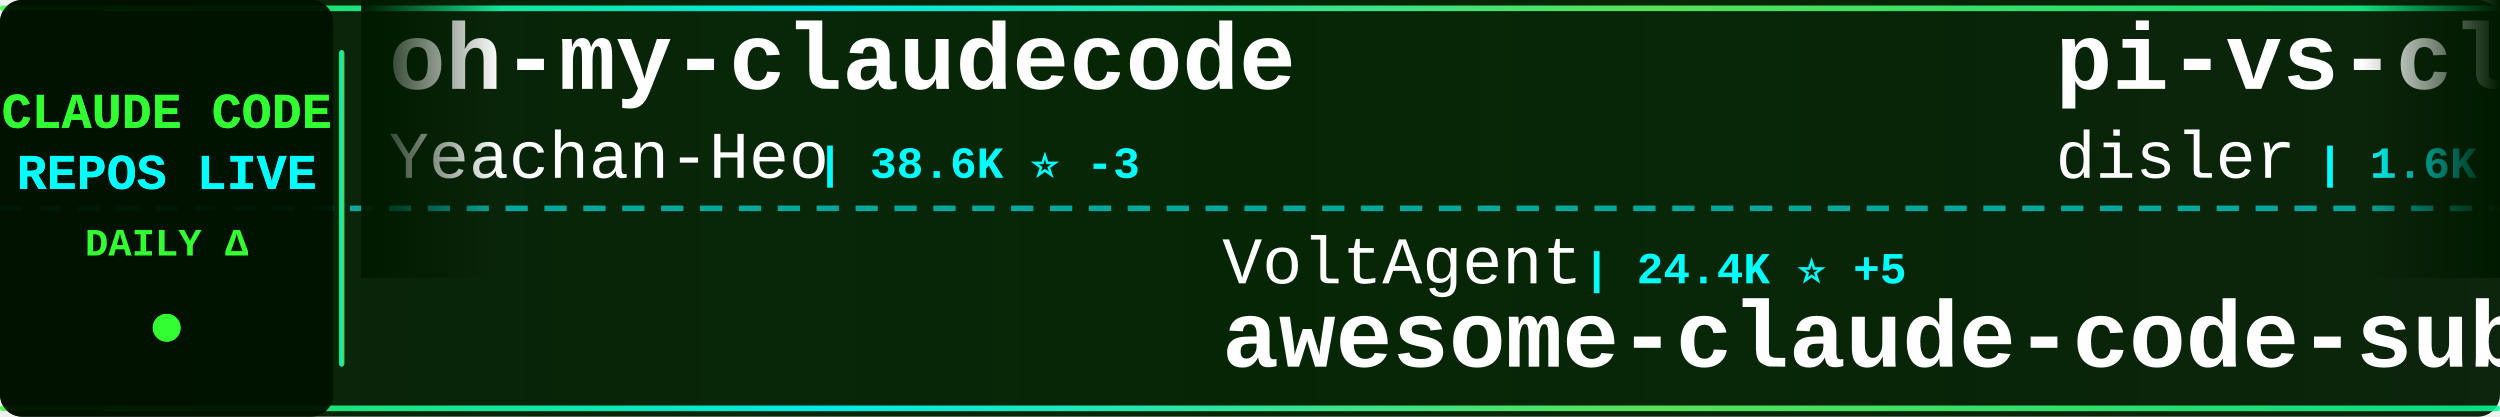
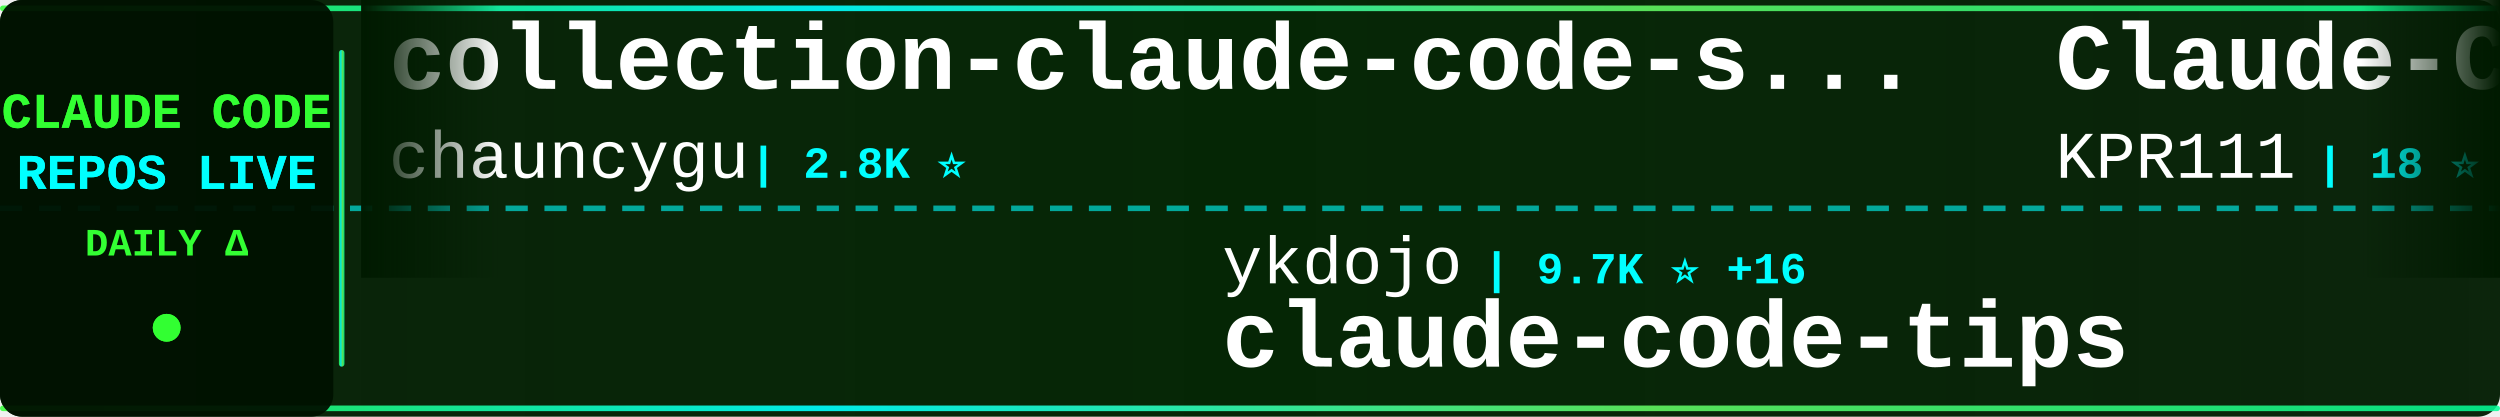
<svg xmlns="http://www.w3.org/2000/svg" width="900" height="150">
  <defs>
    <linearGradient id="tickerBg" x1="0%" y1="0%" x2="100%" y2="0%">
      <stop offset="0%" style="stop-color:#001a00;stop-opacity:0.95" />
      <stop offset="50%" style="stop-color:#002200;stop-opacity:0.98" />
      <stop offset="100%" style="stop-color:#001a00;stop-opacity:0.95" />
    </linearGradient>
    <linearGradient id="borderGrad" x1="0%" y1="0%" x2="100%" y2="0%">
      <stop offset="0%" style="stop-color:#33ff33;stop-opacity:0.85">
        <animate attributeName="stop-opacity" values="0.85;1;0.85" dur="2s" repeatCount="indefinite" />
      </stop>
      <stop offset="33%" style="stop-color:#00ffff;stop-opacity:0.9">
        <animate attributeName="stop-opacity" values="0.9;1;0.9" dur="2.2s" repeatCount="indefinite" />
      </stop>
      <stop offset="66%" style="stop-color:#66ff66;stop-opacity:0.85">
        <animate attributeName="stop-opacity" values="0.85;1;0.85" dur="1.8s" repeatCount="indefinite" />
      </stop>
      <stop offset="100%" style="stop-color:#00ff99;stop-opacity:0.85">
        <animate attributeName="stop-opacity" values="0.85;1;0.85" dur="2s" repeatCount="indefinite" />
      </stop>
    </linearGradient>
    <filter id="textGlow">
      <feGaussianBlur stdDeviation="0.1" result="coloredBlur" />
      <feMerge>
        <feMergeNode in="coloredBlur" />
        <feMergeNode in="SourceGraphic" />
      </feMerge>
    </filter>
    <filter id="metricGlow">
      <feGaussianBlur stdDeviation="0.2" result="coloredBlur" />
      <feMerge>
        <feMergeNode in="coloredBlur" />
        <feMergeNode in="SourceGraphic" />
      </feMerge>
    </filter>
    <linearGradient id="leftFade" x1="0%" y1="0%" x2="100%" y2="0%">
      <stop offset="0%" style="stop-color:#001a00;stop-opacity:1" />
      <stop offset="100%" style="stop-color:#001a00;stop-opacity:0" />
    </linearGradient>
    <linearGradient id="rightFade" x1="0%" y1="0%" x2="100%" y2="0%">
      <stop offset="0%" style="stop-color:#001a00;stop-opacity:0" />
      <stop offset="100%" style="stop-color:#001a00;stop-opacity:1" />
    </linearGradient>
  </defs>
  <rect width="900" height="150" fill="url(#tickerBg)" rx="8" />
  <rect x="0" y="2" width="900" height="2" fill="url(#borderGrad)" rx="1" />
  <rect x="0" y="146" width="900" height="2" fill="url(#borderGrad)" rx="1" />
  <line x1="0" y1="75" x2="900" y2="75" stroke="#00ffff" stroke-width="2" stroke-dasharray="8 6" opacity="0.6" />
  <rect x="0" y="0" width="120" height="150" fill="#001100" opacity="0.95" rx="8" />
  <text x="60" y="46" font-family="'Courier New', monospace" font-size="18" font-weight="bold" fill="#33ff33" text-anchor="middle" filter="url(#textGlow)">
    CLAUDE CODE
  </text>
  <text x="60" y="68" font-family="'Courier New', monospace" font-size="18" font-weight="bold" fill="#00ffff" text-anchor="middle" filter="url(#textGlow)">
    REPOS LIVE
  </text>
  <text x="60" y="92" font-family="'Courier New', monospace" font-size="14" font-weight="bold" fill="#33ff33" text-anchor="middle">
    DAILY Δ
  </text>
  <circle cx="60" cy="118" r="5" fill="#33ff33" filter="url(#metricGlow)">
    <animate attributeName="r" values="4;6;4" dur="1.5s" repeatCount="indefinite" />
    <animate attributeName="opacity" values="0.6;1;0.6" dur="1.5s" repeatCount="indefinite" />
  </circle>
  <rect x="122" y="18" width="2" height="114" fill="url(#borderGrad)" rx="1" />
  <clipPath id="tickerClip">
    <rect x="130" y="0" width="770" height="150" />
  </clipPath>
  <g clip-path="url(#tickerClip)">
    <g id="tickerItems">
      <animateTransform attributeName="transform" attributeType="XML" type="translate" from="0 0" to="-3000 0" dur="54s" repeatCount="indefinite" />
      <g transform="translate(0, 0)">
-         <text x="140" y="32" font-family="'Courier New', monospace" font-size="34" font-weight="bold" fill="#ffffff">oh-my-claudecode</text>
-         <text x="140" y="64" font-family="'Courier New', monospace" font-size="24" font-weight="normal" fill="#ffffff" opacity="1.0">Yeachan-Heo</text>
-         <text x="294" y="64" font-family="'Courier New', monospace" font-size="16" font-weight="bold" fill="#00ffff"> | 38.6K ⭐ -3</text>
+         <text x="140" y="32" font-family="'Courier New', monospace" font-size="34" font-weight="bold" fill="#ffffff">collection-claude-code-s...</text>
+         <text x="140" y="64" font-family="'Courier New', monospace" font-size="24" font-weight="normal" fill="#ffffff" opacity="1.0">chauncygu</text>
+         <text x="270" y="64" font-family="'Courier New', monospace" font-size="16" font-weight="bold" fill="#00ffff"> | 2.8K ⭐</text>
      </g>
      <g transform="translate(300, 0)">
-         <text x="140" y="102" font-family="'Courier New', monospace" font-size="24" font-weight="normal" fill="#ffffff" opacity="1.0">VoltAgent</text>
-         <text x="270" y="102" font-family="'Courier New', monospace" font-size="16" font-weight="bold" fill="#00ffff"> | 24.4K ⭐ +5</text>
-         <text x="140" y="132" font-family="'Courier New', monospace" font-size="34" font-weight="bold" fill="#ffffff">awesome-claude-code-suba...</text>
+         <text x="140" y="102" font-family="'Courier New', monospace" font-size="24" font-weight="normal" fill="#ffffff" opacity="1.0">ykdojo</text>
+         <text x="234" y="102" font-family="'Courier New', monospace" font-size="16" font-weight="bold" fill="#00ffff"> | 9.7K ⭐ +16</text>
+         <text x="140" y="132" font-family="'Courier New', monospace" font-size="34" font-weight="bold" fill="#ffffff">claude-code-tips</text>
      </g>
      <g transform="translate(600, 0)">
-         <text x="140" y="32" font-family="'Courier New', monospace" font-size="34" font-weight="bold" fill="#ffffff">pi-vs-claude-code</text>
-         <text x="140" y="64" font-family="'Courier New', monospace" font-size="24" font-weight="normal" fill="#ffffff" opacity="1.0">disler</text>
-         <text x="234" y="64" font-family="'Courier New', monospace" font-size="16" font-weight="bold" fill="#00ffff"> | 1.6K ⭐ +1</text>
+         <text x="140" y="32" font-family="'Courier New', monospace" font-size="34" font-weight="bold" fill="#ffffff">Claude-Code</text>
+         <text x="140" y="64" font-family="'Courier New', monospace" font-size="24" font-weight="normal" fill="#ffffff" opacity="1.0">KPR111</text>
+         <text x="234" y="64" font-family="'Courier New', monospace" font-size="16" font-weight="bold" fill="#00ffff"> | 18 ⭐</text>
      </g>
      <g transform="translate(900, 0)">
-         <text x="140" y="102" font-family="'Courier New', monospace" font-size="24" font-weight="normal" fill="#ffffff" opacity="1.0">1rgs</text>
-         <text x="210" y="102" font-family="'Courier New', monospace" font-size="16" font-weight="bold" fill="#00ffff"> | 3.7K ⭐</text>
-         <text x="140" y="132" font-family="'Courier New', monospace" font-size="34" font-weight="bold" fill="#ffffff">claude-code-proxy</text>
+         <text x="140" y="102" font-family="'Courier New', monospace" font-size="24" font-weight="normal" fill="#ffffff" opacity="1.0">edmund-io</text>
+         <text x="270" y="102" font-family="'Courier New', monospace" font-size="16" font-weight="bold" fill="#00ffff"> | 1.5K ⭐ +1</text>
+         <text x="140" y="132" font-family="'Courier New', monospace" font-size="34" font-weight="bold" fill="#ffffff">edmunds-claude-code</text>
      </g>
      <g transform="translate(1200, 0)">
-         <text x="140" y="32" font-family="'Courier New', monospace" font-size="34" font-weight="bold" fill="#ffffff">claude-code-base-action</text>
-         <text x="140" y="64" font-family="'Courier New', monospace" font-size="24" font-weight="normal" fill="#ffffff" opacity="1.0">anthropics</text>
-         <text x="282" y="64" font-family="'Courier New', monospace" font-size="16" font-weight="bold" fill="#00ffff"> | 948 ⭐</text>
+         <text x="140" y="32" font-family="'Courier New', monospace" font-size="34" font-weight="bold" fill="#ffffff">claude-coder</text>
+         <text x="140" y="64" font-family="'Courier New', monospace" font-size="24" font-weight="normal" fill="#ffffff" opacity="1.0">kodu-ai</text>
+         <text x="246" y="64" font-family="'Courier New', monospace" font-size="16" font-weight="bold" fill="#00ffff"> | 5.2K ⭐</text>
      </g>
      <g transform="translate(1500, 0)">
-         <text x="140" y="102" font-family="'Courier New', monospace" font-size="24" font-weight="normal" fill="#ffffff" opacity="1.0">OrcaWhisper</text>
-         <text x="294" y="102" font-family="'Courier New', monospace" font-size="16" font-weight="bold" fill="#00ffff"> | 90 ⭐</text>
-         <text x="140" y="132" font-family="'Courier New', monospace" font-size="34" font-weight="bold" fill="#ffffff">Claude-Code</text>
+         <text x="140" y="102" font-family="'Courier New', monospace" font-size="24" font-weight="normal" fill="#ffffff" opacity="1.0">anthropics</text>
+         <text x="282" y="102" font-family="'Courier New', monospace" font-size="16" font-weight="bold" fill="#00ffff"> | 5.9K ⭐ +2</text>
+         <text x="140" y="132" font-family="'Courier New', monospace" font-size="34" font-weight="bold" fill="#ffffff">claude-code-security-rev...</text>
      </g>
      <g transform="translate(1800, 0)">
-         <text x="140" y="32" font-family="'Courier New', monospace" font-size="34" font-weight="bold" fill="#ffffff">claude-code-source-code</text>
-         <text x="140" y="64" font-family="'Courier New', monospace" font-size="24" font-weight="normal" fill="#ffffff" opacity="1.0">777genius</text>
-         <text x="270" y="64" font-family="'Courier New', monospace" font-size="16" font-weight="bold" fill="#00ffff"> | 926 ⭐</text>
+         <text x="140" y="32" font-family="'Courier New', monospace" font-size="34" font-weight="bold" fill="#ffffff">claude-code-local</text>
+         <text x="140" y="64" font-family="'Courier New', monospace" font-size="24" font-weight="normal" fill="#ffffff" opacity="1.0">nicedreamzapp</text>
+         <text x="318" y="64" font-family="'Courier New', monospace" font-size="16" font-weight="bold" fill="#00ffff"> | 3.2K ⭐ -1</text>
      </g>
      <g transform="translate(2100, 0)">
-         <text x="140" y="102" font-family="'Courier New', monospace" font-size="24" font-weight="normal" fill="#ffffff" opacity="1.0">guanshan</text>
-         <text x="258" y="102" font-family="'Courier New', monospace" font-size="16" font-weight="bold" fill="#00ffff"> | 61 ⭐</text>
-         <text x="140" y="132" font-family="'Courier New', monospace" font-size="34" font-weight="bold" fill="#ffffff">ClaudeCode</text>
+         <text x="140" y="102" font-family="'Courier New', monospace" font-size="24" font-weight="normal" fill="#ffffff" opacity="1.0">huangserva</text>
+         <text x="282" y="102" font-family="'Courier New', monospace" font-size="16" font-weight="bold" fill="#00ffff"> | 623 ⭐</text>
+         <text x="140" y="132" font-family="'Courier New', monospace" font-size="34" font-weight="bold" fill="#ffffff">claude-code-cli</text>
      </g>
      <g transform="translate(2400, 0)">
-         <text x="140" y="32" font-family="'Courier New', monospace" font-size="34" font-weight="bold" fill="#ffffff">Claude-code</text>
-         <text x="140" y="64" font-family="'Courier New', monospace" font-size="24" font-weight="normal" fill="#ffffff" opacity="1.0">zstmfhy</text>
-         <text x="246" y="64" font-family="'Courier New', monospace" font-size="16" font-weight="bold" fill="#00ffff"> | 190 ⭐</text>
+         <text x="140" y="32" font-family="'Courier New', monospace" font-size="34" font-weight="bold" fill="#ffffff">claude-code-router</text>
+         <text x="140" y="64" font-family="'Courier New', monospace" font-size="24" font-weight="normal" fill="#ffffff" opacity="1.0">musistudio</text>
+         <text x="282" y="64" font-family="'Courier New', monospace" font-size="16" font-weight="bold" fill="#00ffff"> | 36.7K ⭐</text>
      </g>
      <g transform="translate(2700, 0)">
-         <text x="140" y="102" font-family="'Courier New', monospace" font-size="24" font-weight="normal" fill="#ffffff" opacity="1.0">Piebald-AI</text>
-         <text x="282" y="102" font-family="'Courier New', monospace" font-size="16" font-weight="bold" fill="#00ffff"> | 12.3K ⭐ +4</text>
-         <text x="140" y="132" font-family="'Courier New', monospace" font-size="34" font-weight="bold" fill="#ffffff">claude-code-system-promp...</text>
+         <text x="140" y="102" font-family="'Courier New', monospace" font-size="24" font-weight="normal" fill="#ffffff" opacity="1.0">OneRedOak</text>
+         <text x="270" y="102" font-family="'Courier New', monospace" font-size="16" font-weight="bold" fill="#00ffff"> | 3.9K ⭐ -1</text>
+         <text x="140" y="132" font-family="'Courier New', monospace" font-size="34" font-weight="bold" fill="#ffffff">claude-code-workflows</text>
      </g>
      <g transform="translate(3000, 0)">
-         <text x="140" y="32" font-family="'Courier New', monospace" font-size="34" font-weight="bold" fill="#ffffff">oh-my-claudecode</text>
-         <text x="140" y="64" font-family="'Courier New', monospace" font-size="24" font-weight="normal" fill="#ffffff" opacity="1.0">Yeachan-Heo</text>
-         <text x="294" y="64" font-family="'Courier New', monospace" font-size="16" font-weight="bold" fill="#00ffff"> | 38.6K ⭐ -3</text>
+         <text x="140" y="32" font-family="'Courier New', monospace" font-size="34" font-weight="bold" fill="#ffffff">collection-claude-code-s...</text>
+         <text x="140" y="64" font-family="'Courier New', monospace" font-size="24" font-weight="normal" fill="#ffffff" opacity="1.0">chauncygu</text>
+         <text x="270" y="64" font-family="'Courier New', monospace" font-size="16" font-weight="bold" fill="#00ffff"> | 2.8K ⭐</text>
      </g>
      <g transform="translate(3300, 0)">
-         <text x="140" y="102" font-family="'Courier New', monospace" font-size="24" font-weight="normal" fill="#ffffff" opacity="1.0">VoltAgent</text>
-         <text x="270" y="102" font-family="'Courier New', monospace" font-size="16" font-weight="bold" fill="#00ffff"> | 24.4K ⭐ +5</text>
-         <text x="140" y="132" font-family="'Courier New', monospace" font-size="34" font-weight="bold" fill="#ffffff">awesome-claude-code-suba...</text>
+         <text x="140" y="102" font-family="'Courier New', monospace" font-size="24" font-weight="normal" fill="#ffffff" opacity="1.0">ykdojo</text>
+         <text x="234" y="102" font-family="'Courier New', monospace" font-size="16" font-weight="bold" fill="#00ffff"> | 9.7K ⭐ +16</text>
+         <text x="140" y="132" font-family="'Courier New', monospace" font-size="34" font-weight="bold" fill="#ffffff">claude-code-tips</text>
      </g>
      <g transform="translate(3600, 0)">
-         <text x="140" y="32" font-family="'Courier New', monospace" font-size="34" font-weight="bold" fill="#ffffff">pi-vs-claude-code</text>
-         <text x="140" y="64" font-family="'Courier New', monospace" font-size="24" font-weight="normal" fill="#ffffff" opacity="1.0">disler</text>
-         <text x="234" y="64" font-family="'Courier New', monospace" font-size="16" font-weight="bold" fill="#00ffff"> | 1.6K ⭐ +1</text>
+         <text x="140" y="32" font-family="'Courier New', monospace" font-size="34" font-weight="bold" fill="#ffffff">Claude-Code</text>
+         <text x="140" y="64" font-family="'Courier New', monospace" font-size="24" font-weight="normal" fill="#ffffff" opacity="1.0">KPR111</text>
+         <text x="234" y="64" font-family="'Courier New', monospace" font-size="16" font-weight="bold" fill="#00ffff"> | 18 ⭐</text>
      </g>
      <g transform="translate(3900, 0)">
-         <text x="140" y="102" font-family="'Courier New', monospace" font-size="24" font-weight="normal" fill="#ffffff" opacity="1.0">1rgs</text>
-         <text x="210" y="102" font-family="'Courier New', monospace" font-size="16" font-weight="bold" fill="#00ffff"> | 3.7K ⭐</text>
-         <text x="140" y="132" font-family="'Courier New', monospace" font-size="34" font-weight="bold" fill="#ffffff">claude-code-proxy</text>
+         <text x="140" y="102" font-family="'Courier New', monospace" font-size="24" font-weight="normal" fill="#ffffff" opacity="1.0">edmund-io</text>
+         <text x="270" y="102" font-family="'Courier New', monospace" font-size="16" font-weight="bold" fill="#00ffff"> | 1.5K ⭐ +1</text>
+         <text x="140" y="132" font-family="'Courier New', monospace" font-size="34" font-weight="bold" fill="#ffffff">edmunds-claude-code</text>
      </g>
    </g>
  </g>
  <rect x="130" y="0" width="50" height="100" fill="url(#leftFade)" />
  <rect x="850" y="0" width="50" height="100" fill="url(#rightFade)" />
</svg>
